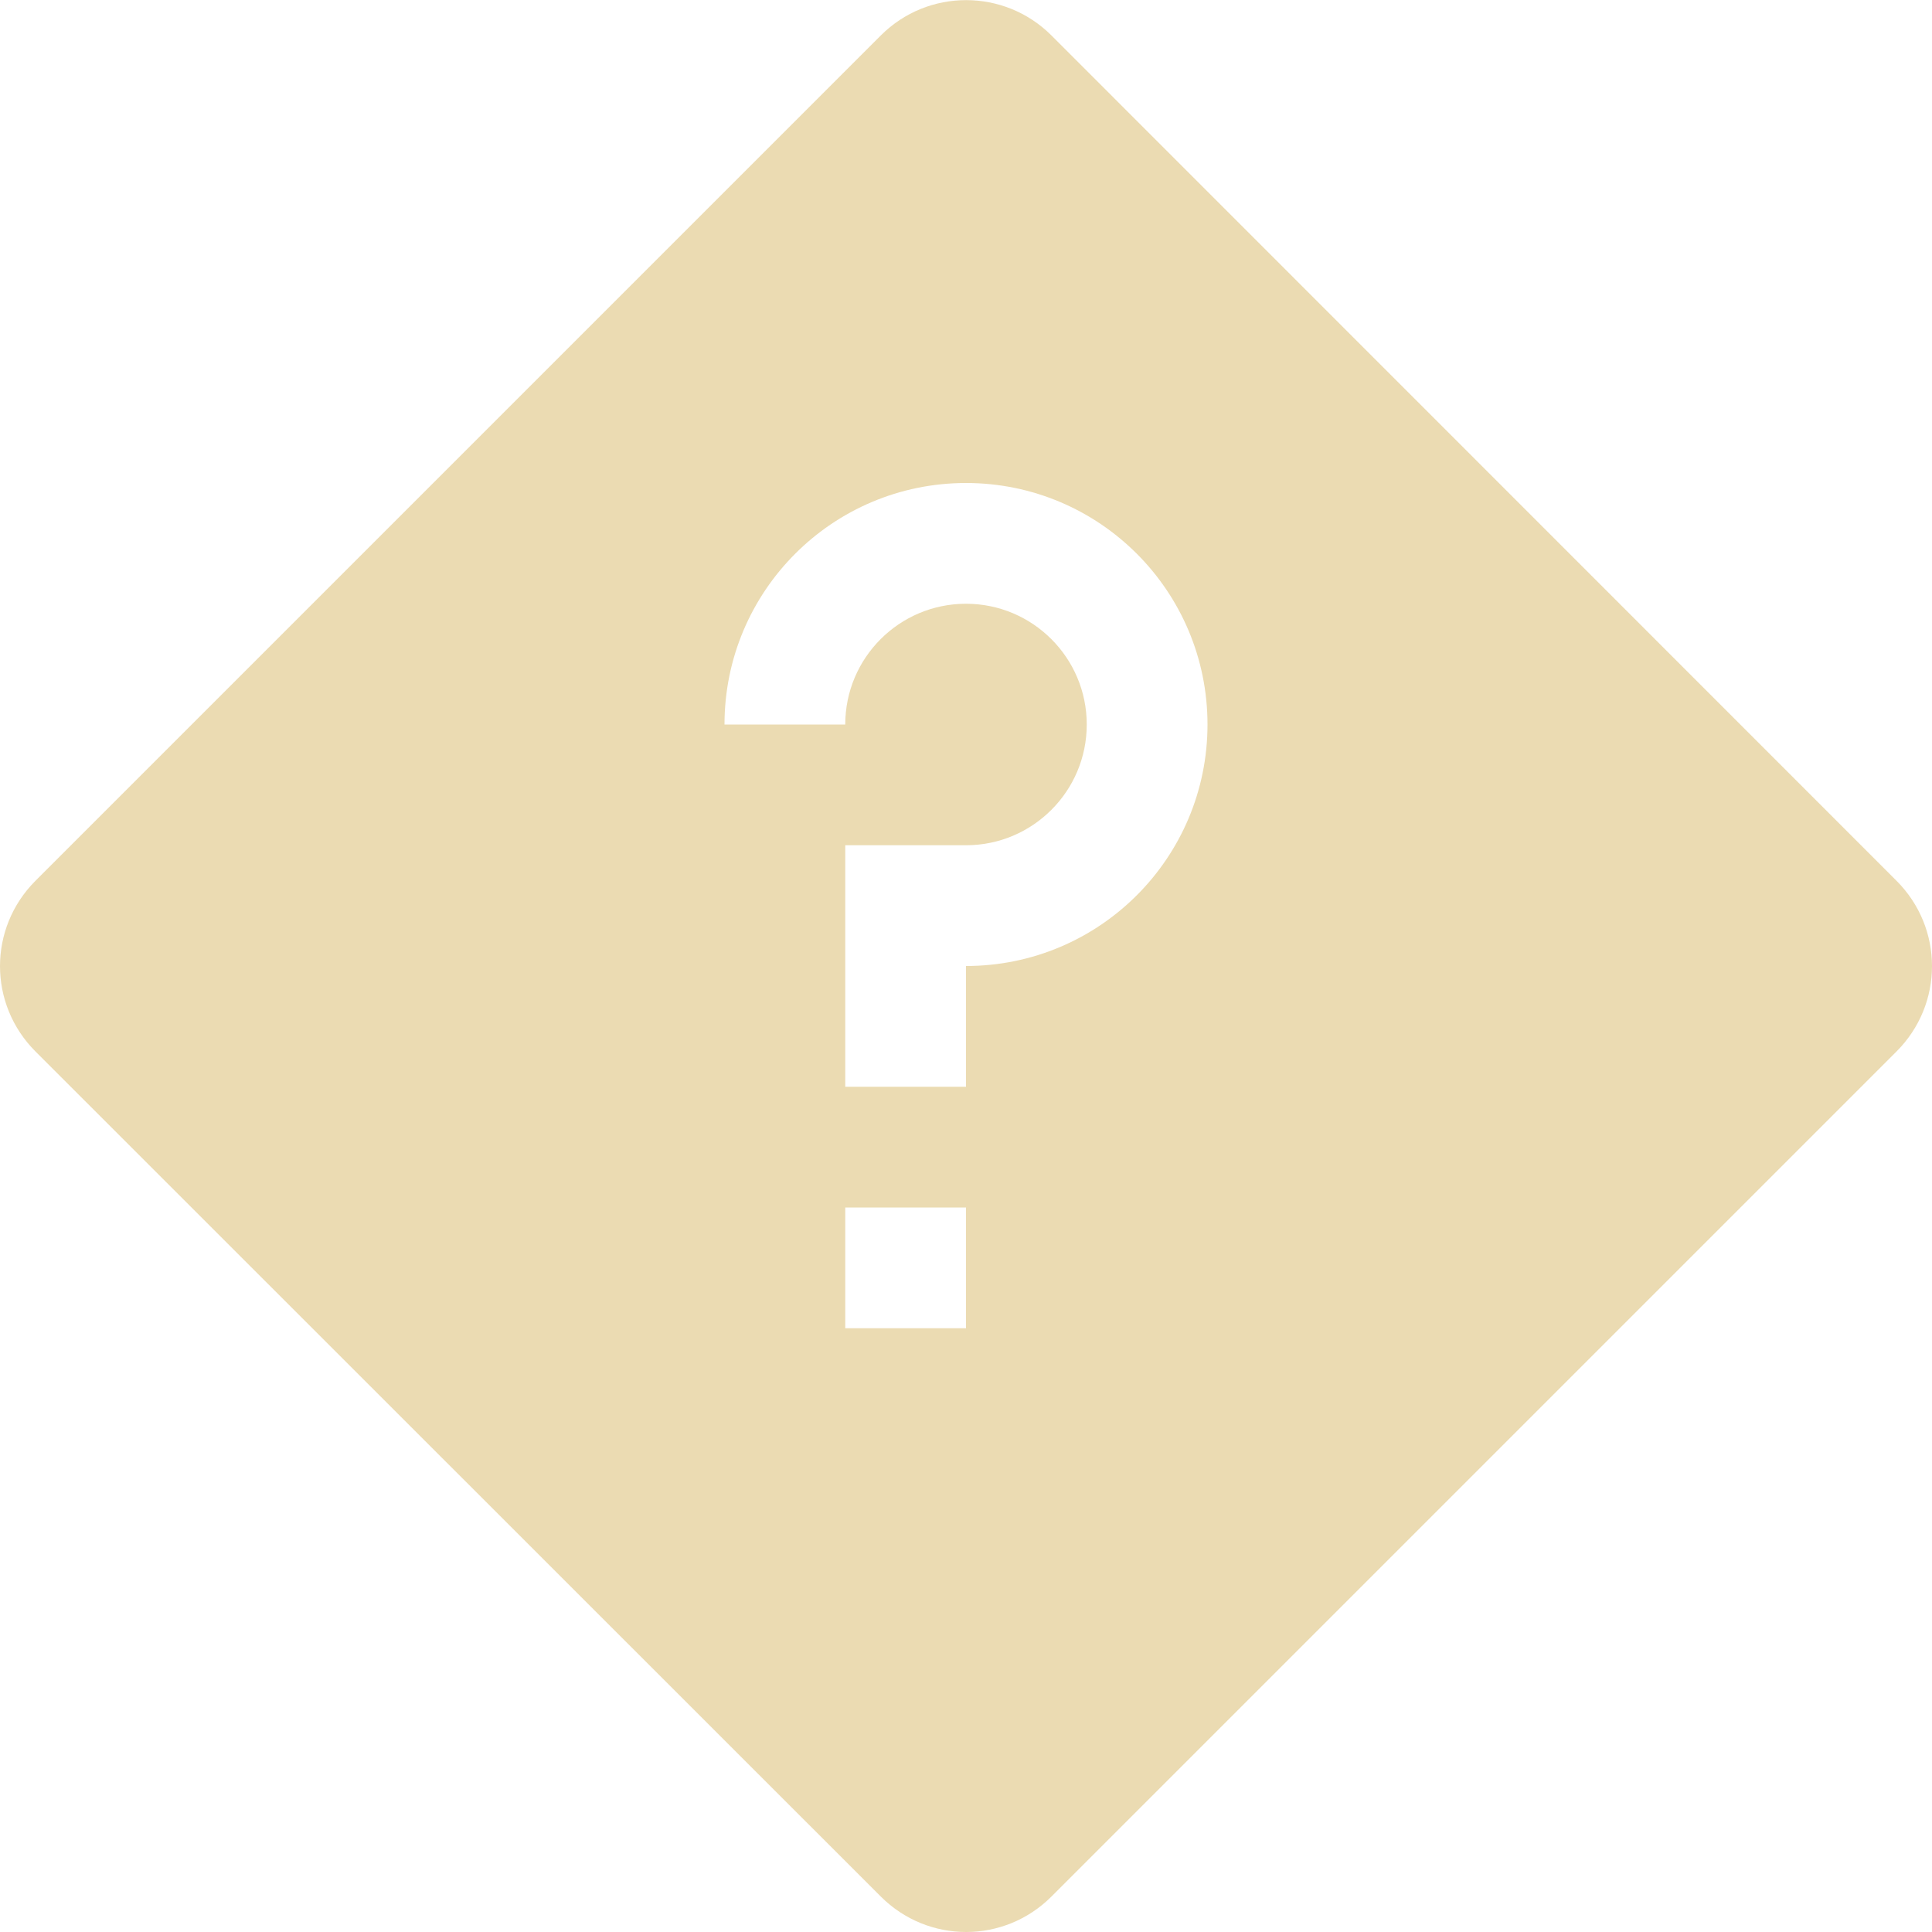
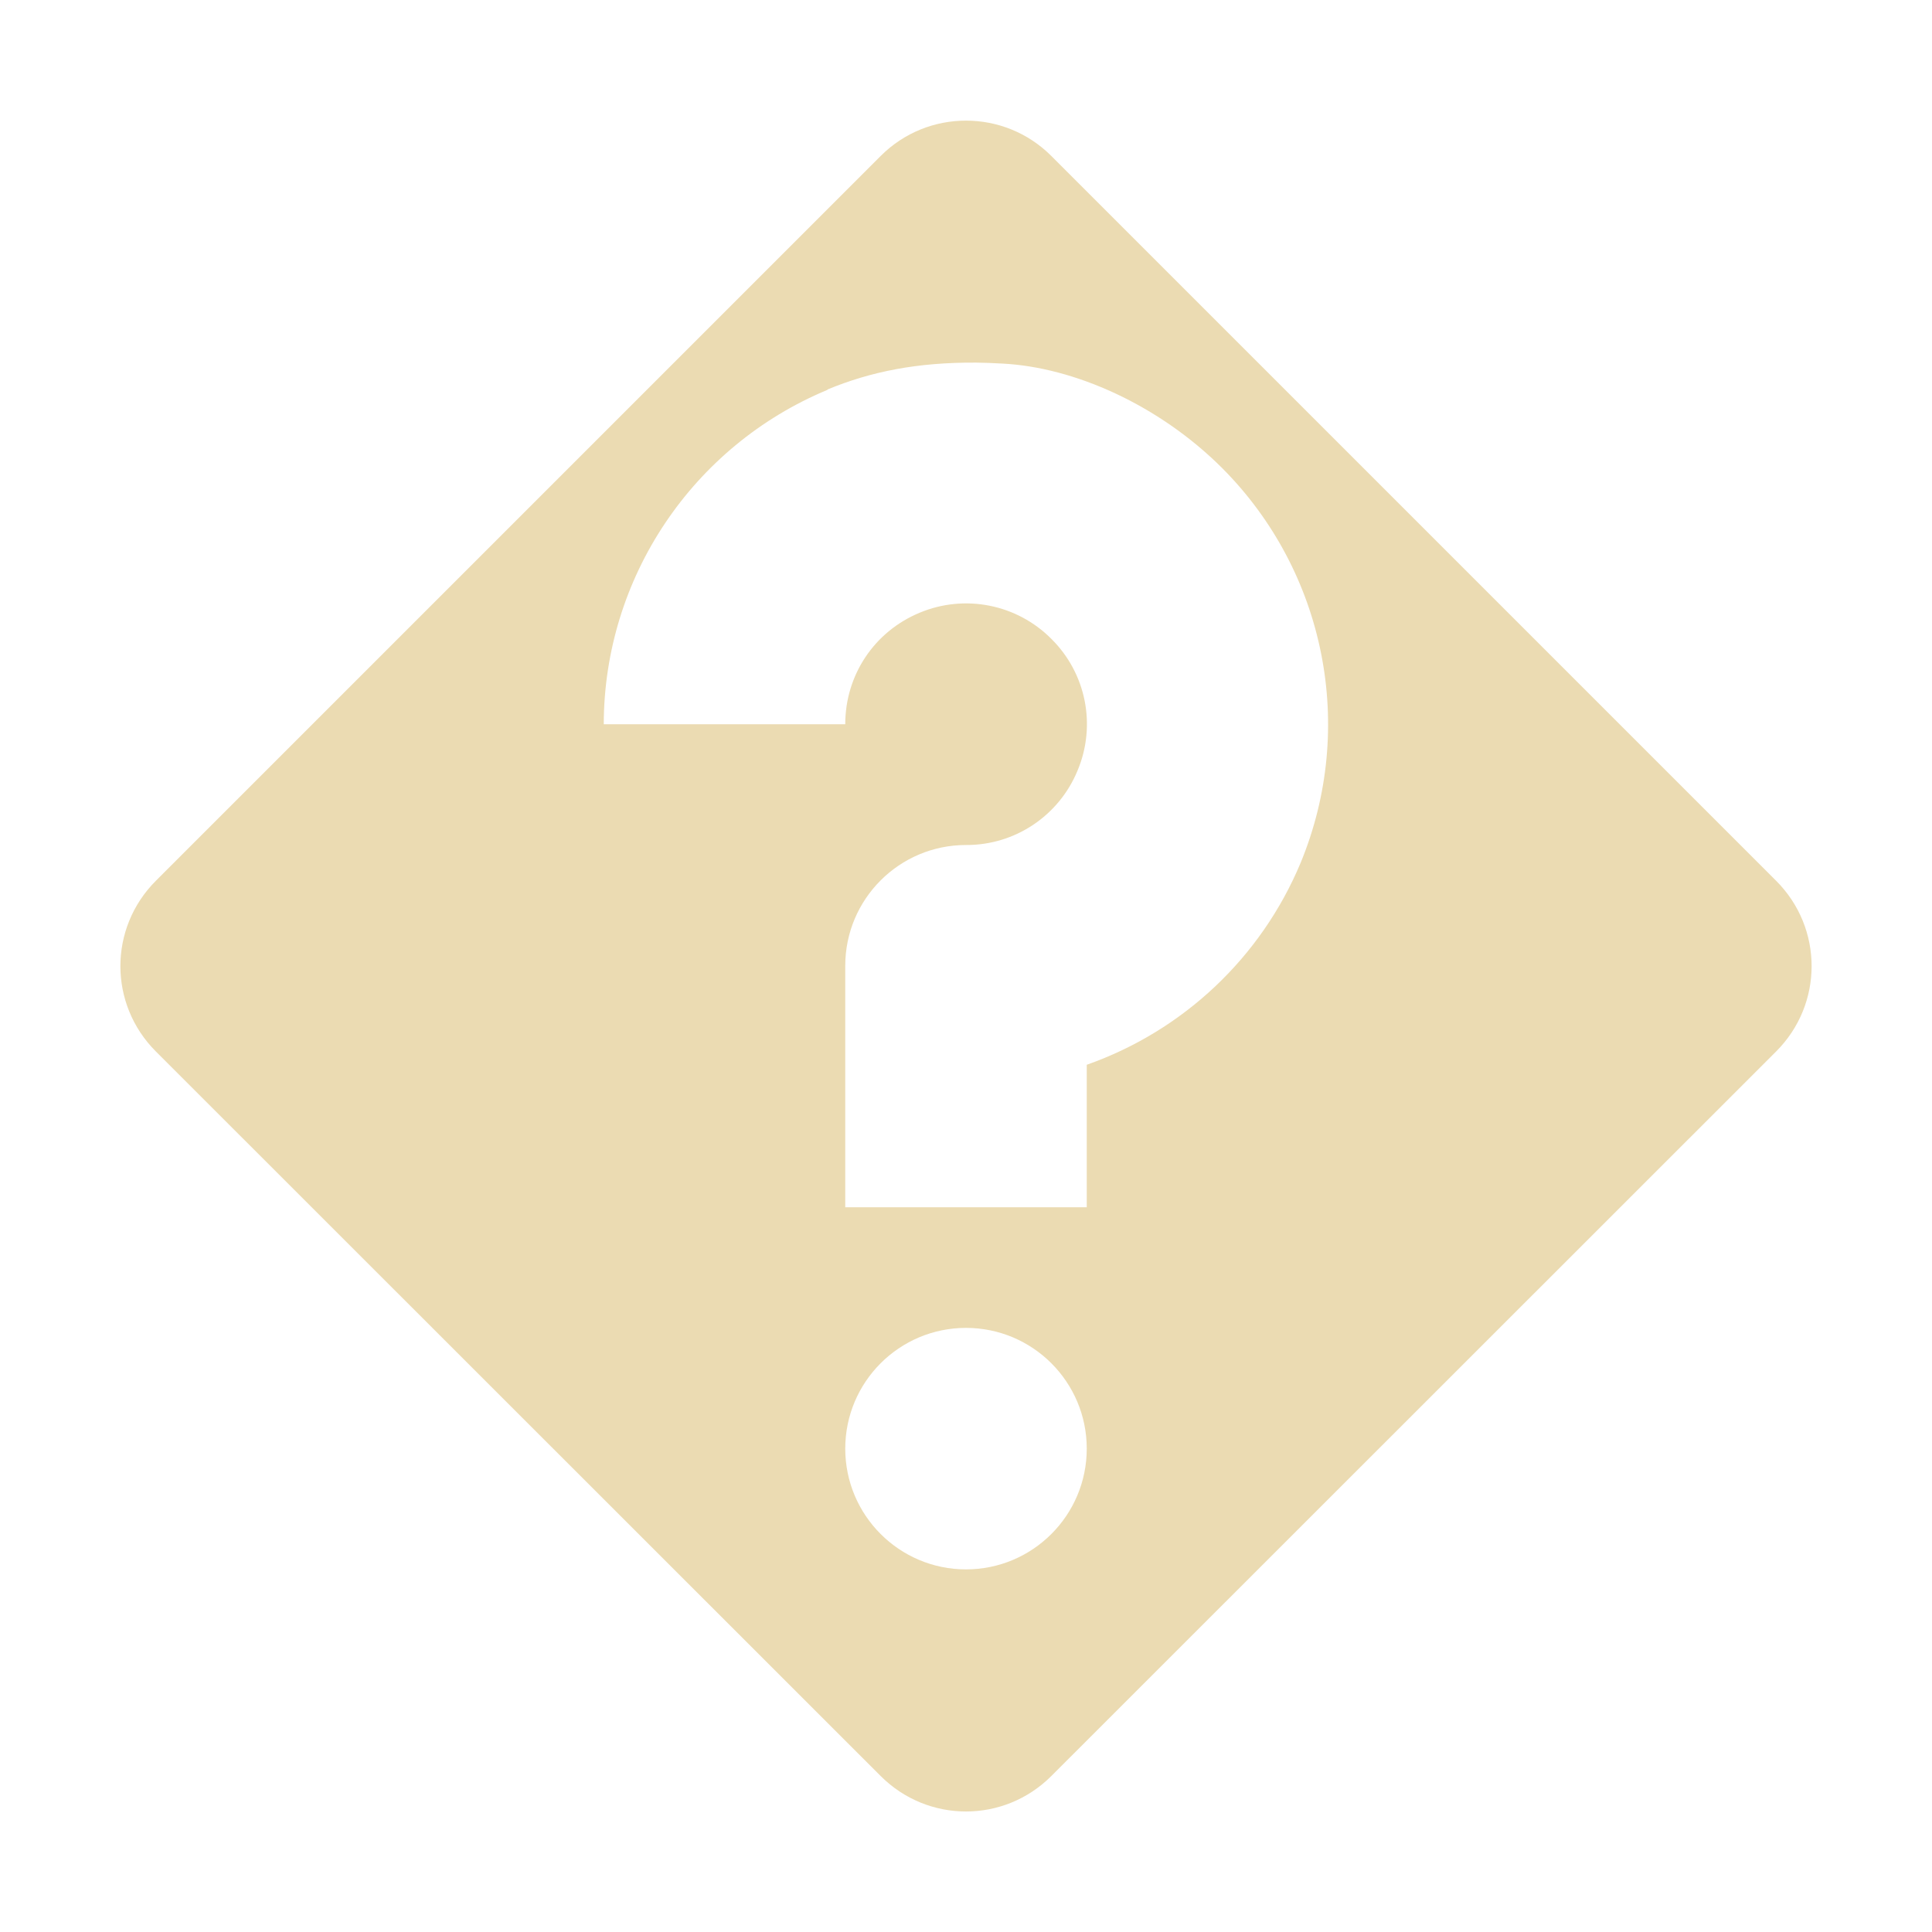
<svg xmlns="http://www.w3.org/2000/svg" width="16" height="16" version="1.1">
-   <path style="fill:#ebdbb2" d="M 8.001,0.001 C 7.745,0.001 7.49,0.098 7.294,0.294 L 0.294,7.294 C -0.098,7.686 -0.098,8.316 0.294,8.708 L 7.294,15.706 C 7.686,16.098 8.316,16.098 8.708,15.706 L 15.706,8.708 C 16.098,8.316 16.098,7.686 15.706,7.294 L 8.708,0.294 C 8.512,0.098 8.256,0.001 8.001,0.001 Z M 8,4 C 9.105,4 10,4.895 10,6 10,7.105 9.105,8 8,8 V 9 H 7 V 7 H 8 C 8.552,7 9,6.552 9,6 9,5.448 8.552,5 8,5 7.448,5 7,5.448 7,6 H 6 C 6,4.895 6.895,4 8,4 Z M 7,10 H 8 V 11 H 7 Z" />
+   <defs>
+     <style id="current-color-scheme" type="text/css">.ColorScheme-Text { color:#ebdbb2; } .ColorScheme-Highlight { color:#458588; } .ColorScheme-NeutralText { color:#fe8019; } .ColorScheme-PositiveText { color:#689d6a; } .ColorScheme-NegativeText { color:#fb4934; }</style>
+   </defs>
+   <path class="ColorScheme-Text" d="m8 0.999c-0.256 0-0.511 0.097-0.707 0.293l-6.002 6.002c-0.392 0.392-0.392 1.022 0 1.414l6.002 6c0.392 0.392 1.022 0.392 1.414 0l6.002-6c0.392-0.392 0.392-1.022 0-1.414l-6.002-6.002c-0.196-0.196-0.451-0.293-0.707-0.293zm0.084 2.004c0.07 4.955e-4 0.142 0.004 0.217 0.008 0.594 0.03 1.295 0.341 1.82 0.865 0.857 0.859 1.113 2.149 0.65 3.27-0.327 0.783-0.971 1.39-1.771 1.672v1.18l-2 2.2e-6 -3e-7 -2c5e-7 -0.552 0.448-1 1-1 0.405 0.002 0.77-0.242 0.924-0.617 0.157-0.374 0.071-0.805-0.217-1.09-0.285-0.287-0.716-0.373-1.09-0.217-0.377 0.156-0.617 0.517-0.617 0.924l-2-1e-7c2e-3 -1.212 0.734-2.304 1.854-2.77l-0.002-0.002c0.36-0.149 0.744-0.226 1.232-0.223zm-0.084 7.994c0.552 0 1 0.448 1 1 2e-7 0.552-0.448 1-1 1-0.552-1e-6 -1-0.448-1-1-2e-7 -0.552 0.448-1 1-1z" fill="currentColor" />
</svg>
